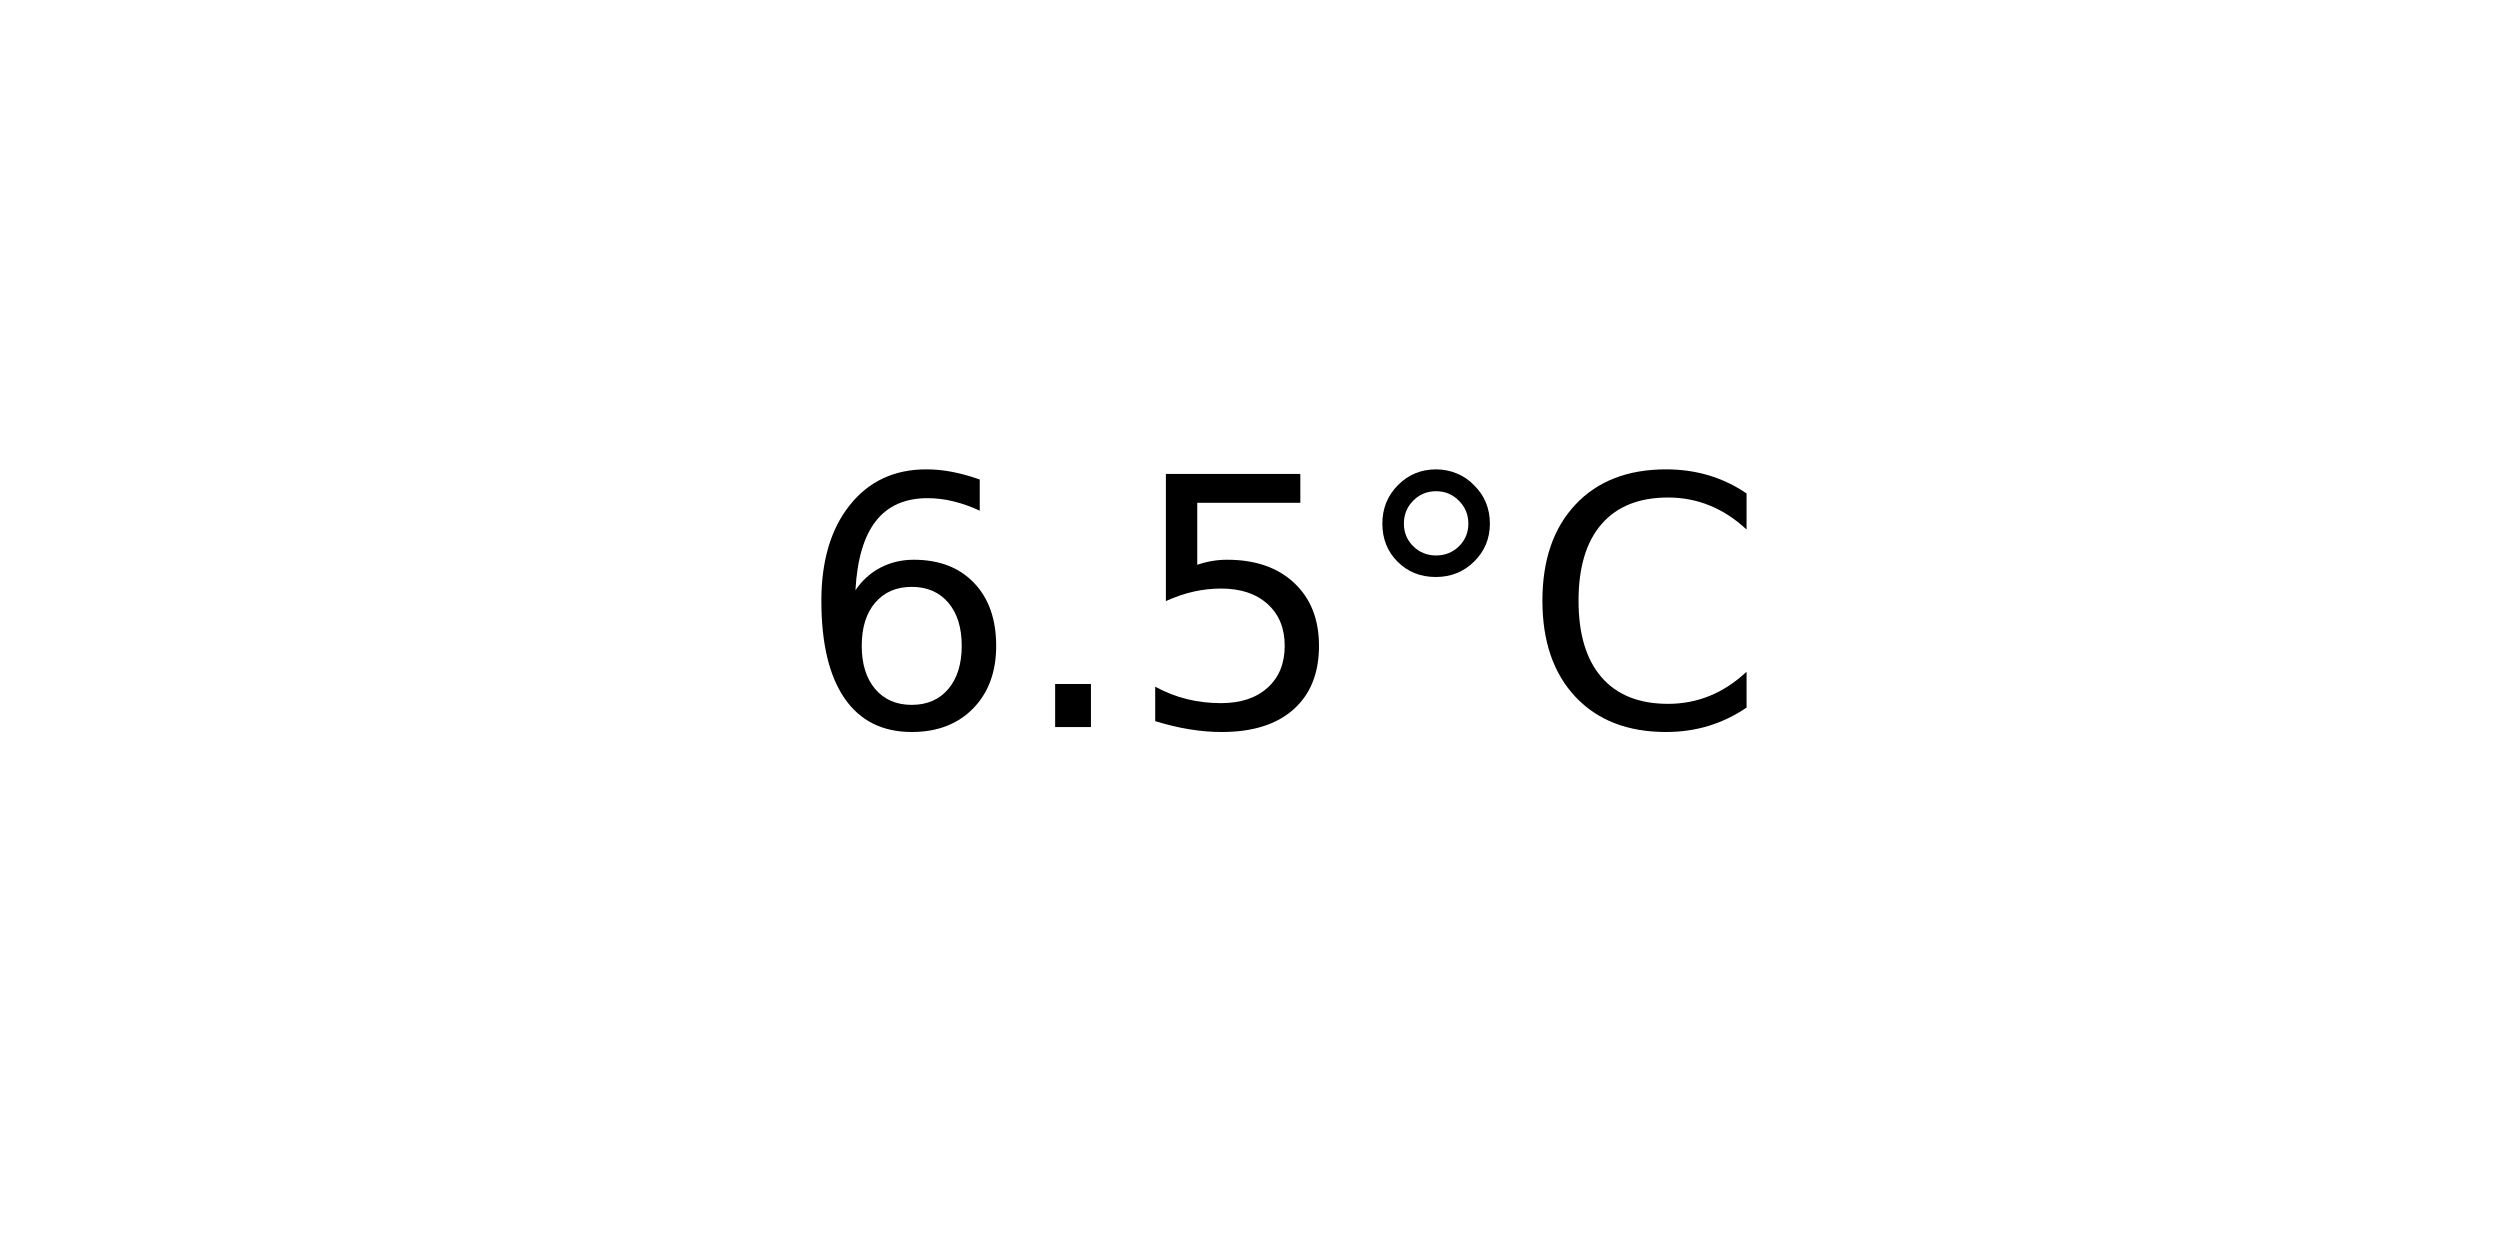
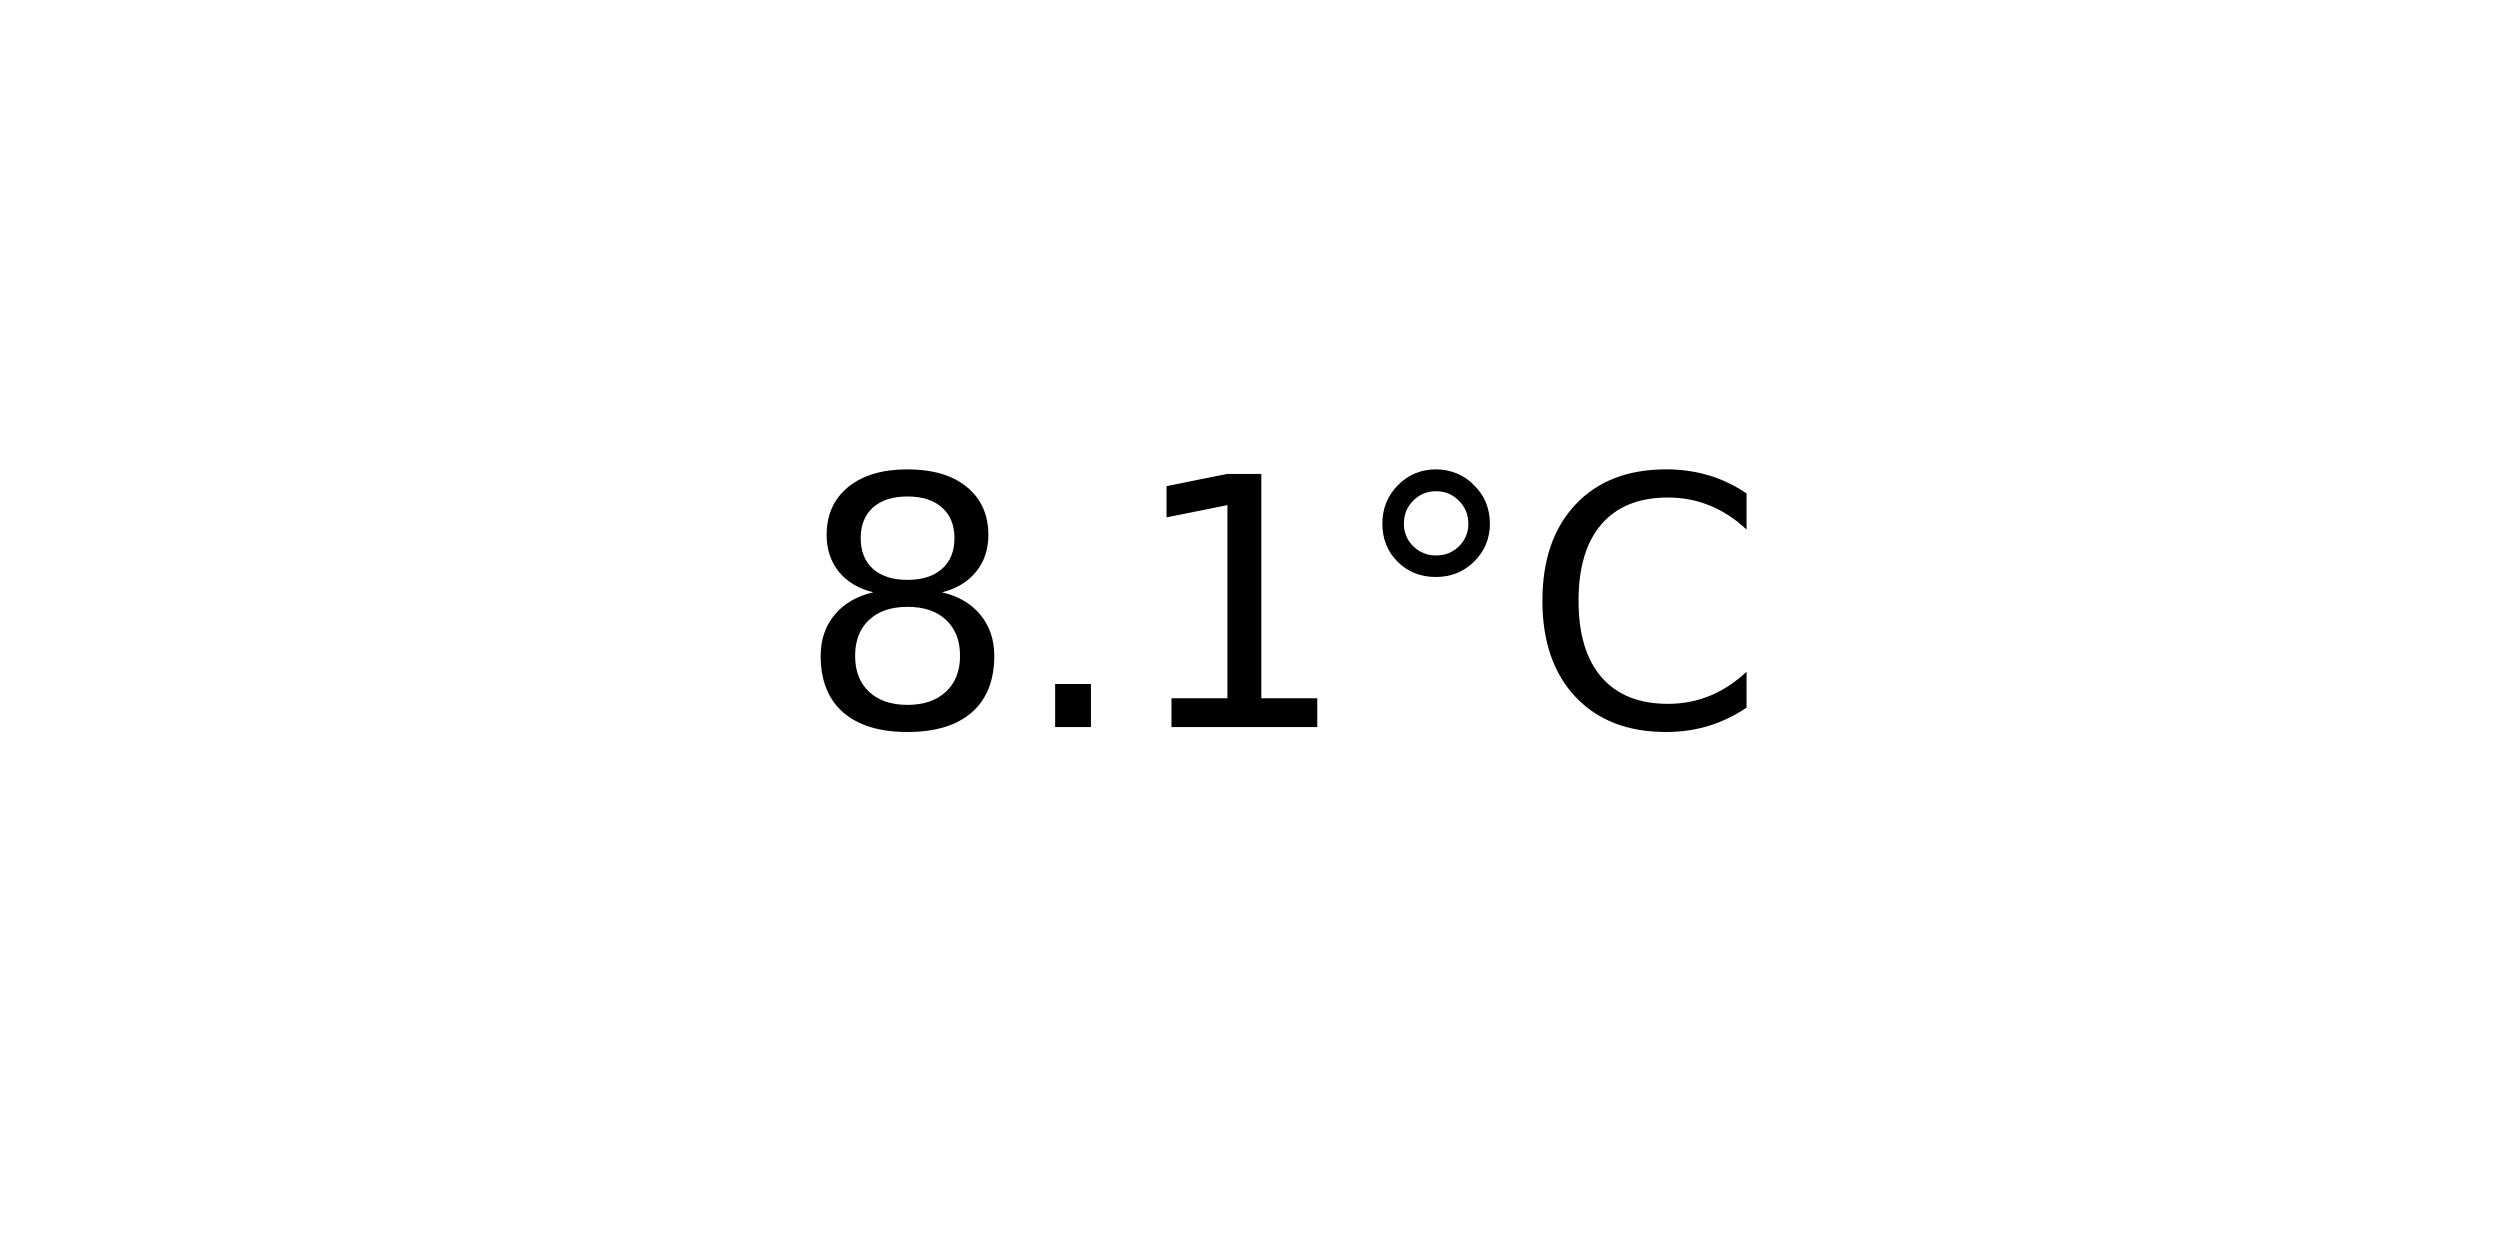
<svg xmlns="http://www.w3.org/2000/svg" xmlns:xlink="http://www.w3.org/1999/xlink" width="72pt" height="36pt" viewBox="0 0 72 36" version="1.1">
  <defs>
    <style type="text/css">*{stroke-linejoin: round; stroke-linecap: butt}</style>
  </defs>
  <g id="figure_1">
    <g id="axes_1">
      <g id="text_1">
        <g transform="translate(22.95703 20.93937) scale(0.1 -0.1)">
          <defs>
-             <path id="DejaVuSans-36" d="M 2113 2584  Q 1688 2584 1439 2293  Q 1191 2003 1191 1497  Q 1191 994 1439 701  Q 1688 409 2113 409  Q 2538 409 2786 701  Q 3034 994 3034 1497  Q 3034 2003 2786 2293  Q 2538 2584 2113 2584  z M 3366 4563  L 3366 3988  Q 3128 4100 2886 4159  Q 2644 4219 2406 4219  Q 1781 4219 1451 3797  Q 1122 3375 1075 2522  Q 1259 2794 1537 2939  Q 1816 3084 2150 3084  Q 2853 3084 3261 2657  Q 3669 2231 3669 1497  Q 3669 778 3244 343  Q 2819 -91 2113 -91  Q 1303 -91 875 529  Q 447 1150 447 2328  Q 447 3434 972 4092  Q 1497 4750 2381 4750  Q 2619 4750 2861 4703  Q 3103 4656 3366 4563  z " transform="scale(0.015625)" />
+             <path id="DejaVuSans-38" d="M 2034 2216  Q 1584 2216 1326 1975  Q 1069 1734 1069 1313  Q 1069 891 1326 650  Q 1584 409 2034 409  Q 2484 409 2743 651  Q 3003 894 3003 1313  Q 3003 1734 2745 1975  Q 2488 2216 2034 2216  z M 1403 2484  Q 997 2584 770 2862  Q 544 3141 544 3541  Q 544 4100 942 4425  Q 1341 4750 2034 4750  Q 2731 4750 3128 4425  Q 3525 4100 3525 3541  Q 3525 3141 3298 2862  Q 3072 2584 2669 2484  Q 3125 2378 3379 2068  Q 3634 1759 3634 1313  Q 3634 634 3220 271  Q 2806 -91 2034 -91  Q 1263 -91 848 271  Q 434 634 434 1313  Q 434 1759 690 2068  Q 947 2378 1403 2484  z M 1172 3481  Q 1172 3119 1398 2916  Q 1625 2713 2034 2713  Q 2441 2713 2670 2916  Q 2900 3119 2900 3481  Q 2900 3844 2670 4047  Q 2441 4250 2034 4250  Q 1625 4250 1398 4047  Q 1172 3844 1172 3481  z " transform="scale(0.015625)" />
            <path id="DejaVuSans-2e" d="M 684 794  L 1344 794  L 1344 0  L 684 0  L 684 794  z " transform="scale(0.015625)" />
-             <path id="DejaVuSans-35" d="M 691 4666  L 3169 4666  L 3169 4134  L 1269 4134  L 1269 2991  Q 1406 3038 1543 3061  Q 1681 3084 1819 3084  Q 2600 3084 3056 2656  Q 3513 2228 3513 1497  Q 3513 744 3044 326  Q 2575 -91 1722 -91  Q 1428 -91 1123 -41  Q 819 9 494 109  L 494 744  Q 775 591 1075 516  Q 1375 441 1709 441  Q 2250 441 2565 725  Q 2881 1009 2881 1497  Q 2881 1984 2565 2268  Q 2250 2553 1709 2553  Q 1456 2553 1204 2497  Q 953 2441 691 2322  L 691 4666  z " transform="scale(0.015625)" />
+             <path id="DejaVuSans-31" d="M 794 531  L 1825 531  L 1825 4091  L 703 3866  L 703 4441  L 1819 4666  L 2450 4666  L 2450 531  L 3481 531  L 3481 0  L 794 0  L 794 531  z " transform="scale(0.015625)" />
            <path id="DejaVuSans-b0" d="M 1600 4347  Q 1350 4347 1178 4173  Q 1006 4000 1006 3750  Q 1006 3503 1178 3333  Q 1350 3163 1600 3163  Q 1850 3163 2022 3333  Q 2194 3503 2194 3750  Q 2194 3997 2020 4172  Q 1847 4347 1600 4347  z M 1600 4750  Q 1800 4750 1984 4673  Q 2169 4597 2303 4453  Q 2447 4313 2519 4134  Q 2591 3956 2591 3750  Q 2591 3338 2302 3052  Q 2013 2766 1594 2766  Q 1172 2766 890 3047  Q 609 3328 609 3750  Q 609 4169 896 4459  Q 1184 4750 1600 4750  z " transform="scale(0.015625)" />
            <path id="DejaVuSans-43" d="M 4122 4306  L 4122 3641  Q 3803 3938 3442 4084  Q 3081 4231 2675 4231  Q 1875 4231 1450 3742  Q 1025 3253 1025 2328  Q 1025 1406 1450 917  Q 1875 428 2675 428  Q 3081 428 3442 575  Q 3803 722 4122 1019  L 4122 359  Q 3791 134 3420 21  Q 3050 -91 2638 -91  Q 1578 -91 968 557  Q 359 1206 359 2328  Q 359 3453 968 4101  Q 1578 4750 2638 4750  Q 3056 4750 3426 4639  Q 3797 4528 4122 4306  z " transform="scale(0.015625)" />
          </defs>
-           <use xlink:href="#DejaVuSans-36" />
+           <use xlink:href="#DejaVuSans-38" />
          <use xlink:href="#DejaVuSans-2e" x="63.623" />
-           <use xlink:href="#DejaVuSans-35" x="95.41" />
+           <use xlink:href="#DejaVuSans-31" x="95.41" />
          <use xlink:href="#DejaVuSans-b0" x="159.033" />
          <use xlink:href="#DejaVuSans-43" x="209.033" />
        </g>
      </g>
    </g>
  </g>
</svg>
